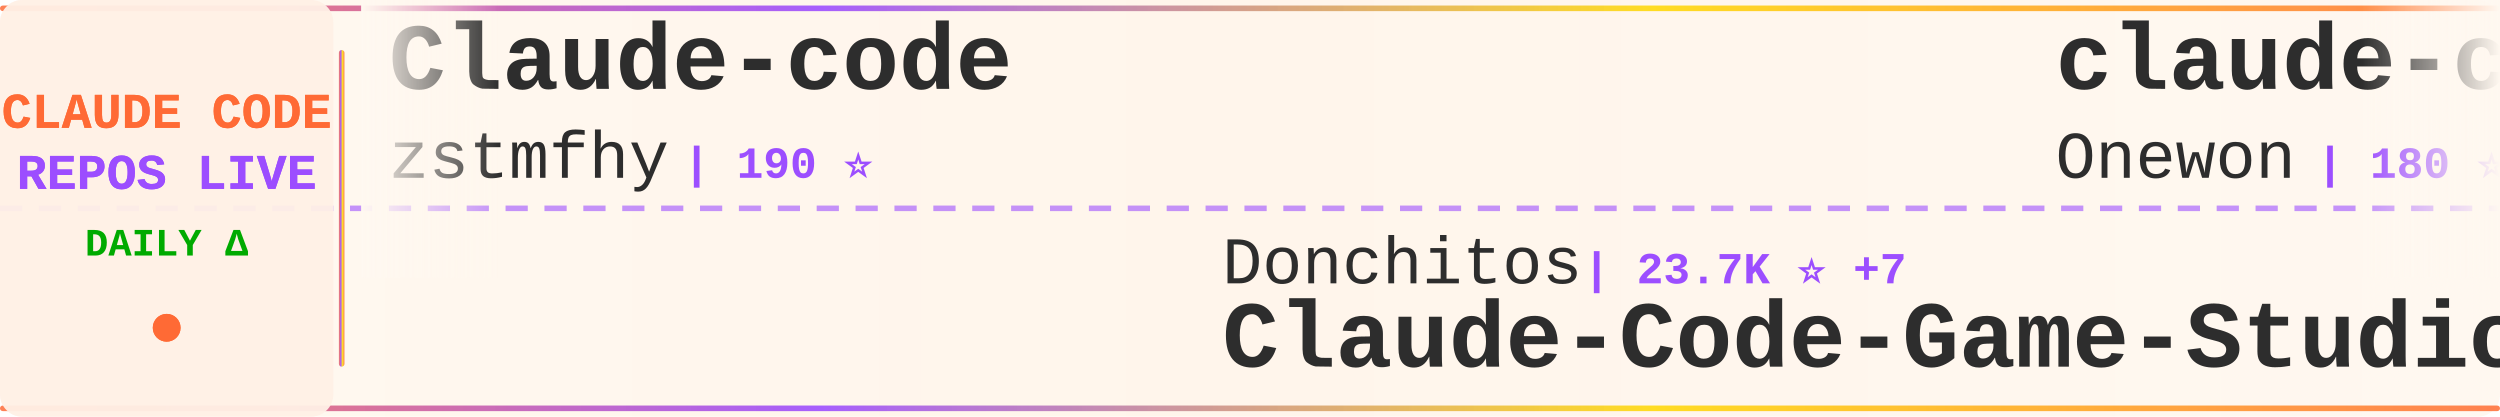
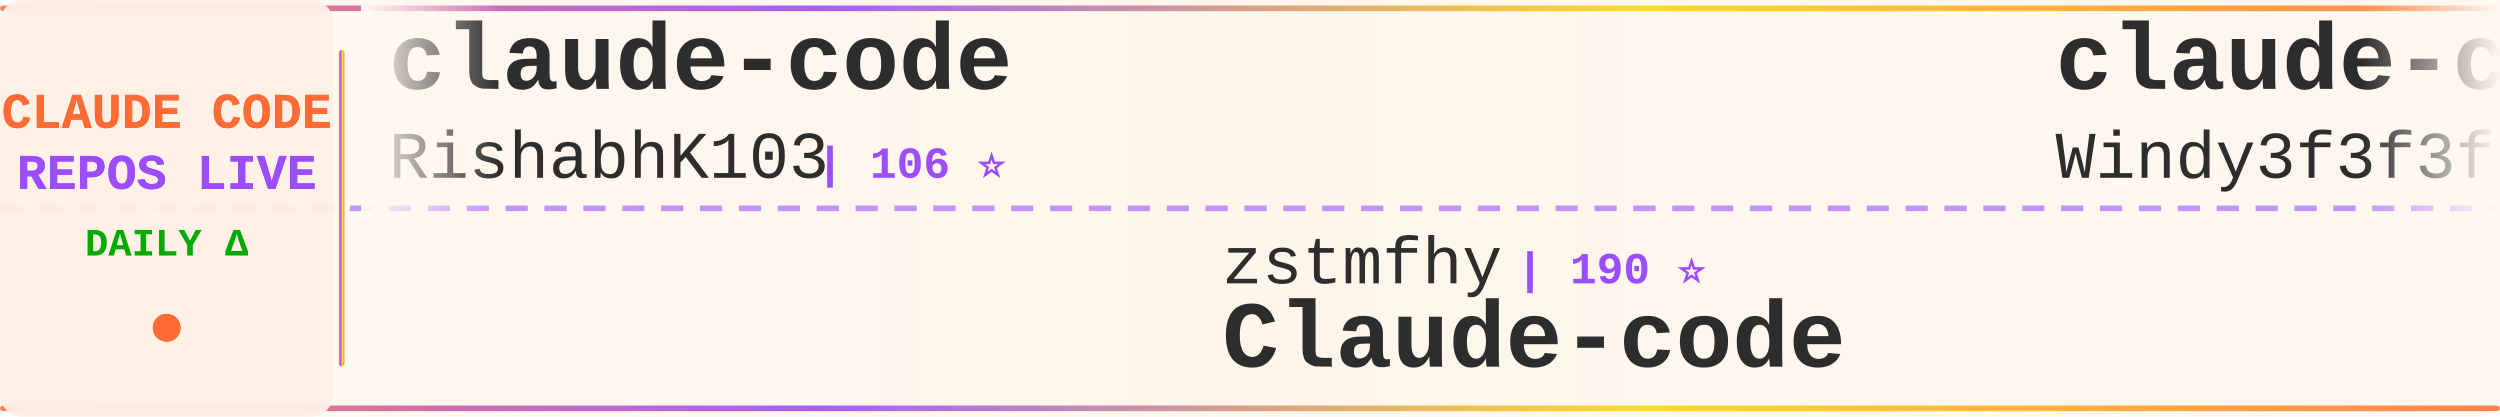
<svg xmlns="http://www.w3.org/2000/svg" width="900" height="150">
  <defs>
    <linearGradient id="tickerBg" x1="0%" y1="0%" x2="100%" y2="0%">
      <stop offset="0%" style="stop-color:#fff8f0;stop-opacity:0.98" />
      <stop offset="50%" style="stop-color:#fff5eb;stop-opacity:1" />
      <stop offset="100%" style="stop-color:#fff8f0;stop-opacity:0.98" />
    </linearGradient>
    <linearGradient id="borderGrad" x1="0%" y1="0%" x2="100%" y2="0%">
      <stop offset="0%" style="stop-color:#FF6B35;stop-opacity:0.85">
        <animate attributeName="stop-opacity" values="0.85;1;0.85" dur="2s" repeatCount="indefinite" />
      </stop>
      <stop offset="33%" style="stop-color:#9C4EFF;stop-opacity:0.9">
        <animate attributeName="stop-opacity" values="0.9;1;0.9" dur="2.2s" repeatCount="indefinite" />
      </stop>
      <stop offset="66%" style="stop-color:#FFD700;stop-opacity:0.85">
        <animate attributeName="stop-opacity" values="0.85;1;0.85" dur="1.8s" repeatCount="indefinite" />
      </stop>
      <stop offset="100%" style="stop-color:#FF6B35;stop-opacity:0.85">
        <animate attributeName="stop-opacity" values="0.85;1;0.85" dur="2s" repeatCount="indefinite" />
      </stop>
    </linearGradient>
    <filter id="textGlow">
      <feGaussianBlur stdDeviation="0.15" result="coloredBlur" />
      <feMerge>
        <feMergeNode in="coloredBlur" />
        <feMergeNode in="SourceGraphic" />
      </feMerge>
    </filter>
    <filter id="metricGlow">
      <feGaussianBlur stdDeviation="0.2" result="coloredBlur" />
      <feMerge>
        <feMergeNode in="coloredBlur" />
        <feMergeNode in="SourceGraphic" />
      </feMerge>
    </filter>
    <linearGradient id="leftFade" x1="0%" y1="0%" x2="100%" y2="0%">
      <stop offset="0%" style="stop-color:#fff8f0;stop-opacity:1" />
      <stop offset="100%" style="stop-color:#fff8f0;stop-opacity:0" />
    </linearGradient>
    <linearGradient id="rightFade" x1="0%" y1="0%" x2="100%" y2="0%">
      <stop offset="0%" style="stop-color:#fff8f0;stop-opacity:0" />
      <stop offset="100%" style="stop-color:#fff8f0;stop-opacity:1" />
    </linearGradient>
  </defs>
  <rect width="900" height="150" fill="url(#tickerBg)" rx="8" />
  <rect x="0" y="2" width="900" height="2" fill="url(#borderGrad)" rx="1" />
  <rect x="0" y="146" width="900" height="2" fill="url(#borderGrad)" rx="1" />
  <line x1="0" y1="75" x2="900" y2="75" stroke="#9C4EFF" stroke-width="2" stroke-dasharray="8 6" opacity="0.6" />
  <rect x="0" y="0" width="120" height="150" fill="#fff0e6" opacity="0.95" rx="8" />
  <text x="60" y="46" font-family="'Courier New', monospace" font-size="18" font-weight="bold" fill="#FF6B35" text-anchor="middle" filter="url(#textGlow)">
    CLAUDE CODE
  </text>
  <text x="60" y="68" font-family="'Courier New', monospace" font-size="18" font-weight="bold" fill="#9C4EFF" text-anchor="middle" filter="url(#textGlow)">
    REPOS LIVE
  </text>
  <text x="60" y="92" font-family="'Courier New', monospace" font-size="14" font-weight="bold" fill="#00aa00" text-anchor="middle">
    DAILY Δ
  </text>
  <circle cx="60" cy="118" r="5" fill="#FF6B35" filter="url(#metricGlow)">
    <animate attributeName="r" values="4;6;4" dur="1.5s" repeatCount="indefinite" />
    <animate attributeName="opacity" values="0.6;1;0.6" dur="1.5s" repeatCount="indefinite" />
  </circle>
  <rect x="122" y="18" width="2" height="114" fill="url(#borderGrad)" rx="1" />
  <clipPath id="tickerClip">
    <rect x="130" y="0" width="770" height="150" />
  </clipPath>
  <g clip-path="url(#tickerClip)">
    <g id="tickerItems">
      <animateTransform attributeName="transform" attributeType="XML" type="translate" from="0 0" to="-3000 0" dur="54s" repeatCount="indefinite" />
      <g transform="translate(0, 0)">
-         <text x="140" y="32" font-family="'Courier New', monospace" font-size="34" font-weight="bold" fill="#2d2d2d">Claude-code</text>
-         <text x="140" y="64" font-family="'Courier New', monospace" font-size="24" font-weight="normal" fill="#2d2d2d" opacity="1.0">zstmfhy</text>
-         <text x="246" y="64" font-family="'Courier New', monospace" font-size="16" font-weight="bold" fill="#9C4EFF"> | 190 ⭐</text>
+         <text x="140" y="32" font-family="'Courier New', monospace" font-size="34" font-weight="bold" fill="#2d2d2d">claude-code</text>
+         <text x="140" y="64" font-family="'Courier New', monospace" font-size="24" font-weight="normal" fill="#2d2d2d" opacity="1.0">RishabhK103</text>
+         <text x="294" y="64" font-family="'Courier New', monospace" font-size="16" font-weight="bold" fill="#9C4EFF"> | 106 ⭐</text>
      </g>
      <g transform="translate(300, 0)">
-         <text x="140" y="102" font-family="'Courier New', monospace" font-size="24" font-weight="normal" fill="#2d2d2d" opacity="1.0">Donchitos</text>
-         <text x="270" y="102" font-family="'Courier New', monospace" font-size="16" font-weight="bold" fill="#9C4EFF"> | 23.7K ⭐ +7</text>
-         <text x="140" y="132" font-family="'Courier New', monospace" font-size="34" font-weight="bold" fill="#2d2d2d">Claude-Code-Game-Studios</text>
+         <text x="140" y="102" font-family="'Courier New', monospace" font-size="24" font-weight="normal" fill="#2d2d2d" opacity="1.0">zstmfhy</text>
+         <text x="246" y="102" font-family="'Courier New', monospace" font-size="16" font-weight="bold" fill="#9C4EFF"> | 190 ⭐</text>
+         <text x="140" y="132" font-family="'Courier New', monospace" font-size="34" font-weight="bold" fill="#2d2d2d">Claude-code</text>
      </g>
      <g transform="translate(600, 0)">
-         <text x="140" y="32" font-family="'Courier New', monospace" font-size="34" font-weight="bold" fill="#2d2d2d">claude-code</text>
-         <text x="140" y="64" font-family="'Courier New', monospace" font-size="24" font-weight="normal" fill="#2d2d2d" opacity="1.0">Onewon</text>
-         <text x="234" y="64" font-family="'Courier New', monospace" font-size="16" font-weight="bold" fill="#9C4EFF"> | 180 ⭐</text>
+         <text x="140" y="32" font-family="'Courier New', monospace" font-size="34" font-weight="bold" fill="#2d2d2d">claude-code-from-scratch</text>
+         <text x="140" y="64" font-family="'Courier New', monospace" font-size="24" font-weight="normal" fill="#2d2d2d" opacity="1.0">Windy3f3f3f3f</text>
+         <text x="318" y="64" font-family="'Courier New', monospace" font-size="16" font-weight="bold" fill="#9C4EFF"> | 2.5K ⭐ +4</text>
      </g>
      <g transform="translate(900, 0)">
-         <text x="140" y="102" font-family="'Courier New', monospace" font-size="24" font-weight="normal" fill="#2d2d2d" opacity="1.0">pengchengneo</text>
-         <text x="306" y="102" font-family="'Courier New', monospace" font-size="16" font-weight="bold" fill="#9C4EFF"> | 1.7K ⭐</text>
-         <text x="140" y="132" font-family="'Courier New', monospace" font-size="34" font-weight="bold" fill="#2d2d2d">Claude-Code</text>
+         <text x="140" y="102" font-family="'Courier New', monospace" font-size="24" font-weight="normal" fill="#2d2d2d" opacity="1.0">sugyan</text>
+         <text x="234" y="102" font-family="'Courier New', monospace" font-size="16" font-weight="bold" fill="#9C4EFF"> | 1.1K ⭐</text>
+         <text x="140" y="132" font-family="'Courier New', monospace" font-size="34" font-weight="bold" fill="#2d2d2d">claude-code-webui</text>
      </g>
      <g transform="translate(1200, 0)">
-         <text x="140" y="32" font-family="'Courier New', monospace" font-size="34" font-weight="bold" fill="#2d2d2d">claude-code-hub</text>
-         <text x="140" y="64" font-family="'Courier New', monospace" font-size="24" font-weight="normal" fill="#2d2d2d" opacity="1.0">ding113</text>
-         <text x="246" y="64" font-family="'Courier New', monospace" font-size="16" font-weight="bold" fill="#9C4EFF"> | 3.3K ⭐ +1</text>
+         <text x="140" y="32" font-family="'Courier New', monospace" font-size="34" font-weight="bold" fill="#2d2d2d">claude-code-transcripts</text>
+         <text x="140" y="64" font-family="'Courier New', monospace" font-size="24" font-weight="normal" fill="#2d2d2d" opacity="1.0">simonw</text>
+         <text x="234" y="64" font-family="'Courier New', monospace" font-size="16" font-weight="bold" fill="#9C4EFF"> | 1.7K ⭐ +1.7K</text>
      </g>
      <g transform="translate(1500, 0)">
-         <text x="140" y="102" font-family="'Courier New', monospace" font-size="24" font-weight="normal" fill="#2d2d2d" opacity="1.0">Pimzino</text>
-         <text x="246" y="102" font-family="'Courier New', monospace" font-size="16" font-weight="bold" fill="#9C4EFF"> | 3.8K ⭐ +4</text>
-         <text x="140" y="132" font-family="'Courier New', monospace" font-size="34" font-weight="bold" fill="#2d2d2d">claude-code-spec-workflo...</text>
+         <text x="140" y="102" font-family="'Courier New', monospace" font-size="24" font-weight="normal" fill="#2d2d2d" opacity="1.0">feiskyer</text>
+         <text x="258" y="102" font-family="'Courier New', monospace" font-size="16" font-weight="bold" fill="#9C4EFF"> | 1.6K ⭐ +1</text>
+         <text x="140" y="132" font-family="'Courier New', monospace" font-size="34" font-weight="bold" fill="#2d2d2d">claude-code-settings</text>
      </g>
      <g transform="translate(1800, 0)">
+         <text x="140" y="32" font-family="'Courier New', monospace" font-size="34" font-weight="bold" fill="#2d2d2d">claude-code-best-practic...</text>
+         <text x="140" y="64" font-family="'Courier New', monospace" font-size="24" font-weight="normal" fill="#2d2d2d" opacity="1.0">shanraisshan</text>
+         <text x="306" y="64" font-family="'Courier New', monospace" font-size="16" font-weight="bold" fill="#9C4EFF"> | 64.2K ⭐ +7</text>
+       </g>
+       <g transform="translate(2100, 0)">
+         <text x="140" y="102" font-family="'Courier New', monospace" font-size="24" font-weight="normal" fill="#2d2d2d" opacity="1.0">davila7</text>
+         <text x="246" y="102" font-family="'Courier New', monospace" font-size="16" font-weight="bold" fill="#9C4EFF"> | 30.2K ⭐ +6</text>
+         <text x="140" y="132" font-family="'Courier New', monospace" font-size="34" font-weight="bold" fill="#2d2d2d">claude-code-templates</text>
+       </g>
+       <g transform="translate(2400, 0)">
+         <text x="140" y="32" font-family="'Courier New', monospace" font-size="34" font-weight="bold" fill="#2d2d2d">claude-code-rust</text>
+         <text x="140" y="64" font-family="'Courier New', monospace" font-size="24" font-weight="normal" fill="#2d2d2d" opacity="1.0">lorryjovens-hub</text>
+         <text x="342" y="64" font-family="'Courier New', monospace" font-size="16" font-weight="bold" fill="#9C4EFF"> | 1.7K ⭐</text>
+       </g>
+       <g transform="translate(2700, 0)">
+         <text x="140" y="102" font-family="'Courier New', monospace" font-size="24" font-weight="normal" fill="#2d2d2d" opacity="1.0">huangserva</text>
+         <text x="282" y="102" font-family="'Courier New', monospace" font-size="16" font-weight="bold" fill="#9C4EFF"> | 622 ⭐</text>
+         <text x="140" y="132" font-family="'Courier New', monospace" font-size="34" font-weight="bold" fill="#2d2d2d">claude-code-cli</text>
+       </g>
+       <g transform="translate(3000, 0)">
+         <text x="140" y="32" font-family="'Courier New', monospace" font-size="34" font-weight="bold" fill="#2d2d2d">claude-code</text>
+         <text x="140" y="64" font-family="'Courier New', monospace" font-size="24" font-weight="normal" fill="#2d2d2d" opacity="1.0">RishabhK103</text>
+         <text x="294" y="64" font-family="'Courier New', monospace" font-size="16" font-weight="bold" fill="#9C4EFF"> | 106 ⭐</text>
+       </g>
+       <g transform="translate(3300, 0)">
+         <text x="140" y="102" font-family="'Courier New', monospace" font-size="24" font-weight="normal" fill="#2d2d2d" opacity="1.0">zstmfhy</text>
+         <text x="246" y="102" font-family="'Courier New', monospace" font-size="16" font-weight="bold" fill="#9C4EFF"> | 190 ⭐</text>
+         <text x="140" y="132" font-family="'Courier New', monospace" font-size="34" font-weight="bold" fill="#2d2d2d">Claude-code</text>
+       </g>
+       <g transform="translate(3600, 0)">
        <text x="140" y="32" font-family="'Courier New', monospace" font-size="34" font-weight="bold" fill="#2d2d2d">claude-code-from-scratch</text>
        <text x="140" y="64" font-family="'Courier New', monospace" font-size="24" font-weight="normal" fill="#2d2d2d" opacity="1.0">Windy3f3f3f3f</text>
-         <text x="318" y="64" font-family="'Courier New', monospace" font-size="16" font-weight="bold" fill="#9C4EFF"> | 2.5K ⭐ -1</text>
-       </g>
-       <g transform="translate(2100, 0)">
-         <text x="140" y="102" font-family="'Courier New', monospace" font-size="24" font-weight="normal" fill="#2d2d2d" opacity="1.0">SeemSeam</text>
-         <text x="258" y="102" font-family="'Courier New', monospace" font-size="16" font-weight="bold" fill="#9C4EFF"> | 3.4K ⭐</text>
-         <text x="140" y="132" font-family="'Courier New', monospace" font-size="34" font-weight="bold" fill="#2d2d2d">claude_codex_bridge</text>
-       </g>
-       <g transform="translate(2400, 0)">
-         <text x="140" y="32" font-family="'Courier New', monospace" font-size="34" font-weight="bold" fill="#2d2d2d">claude-skills</text>
-         <text x="140" y="64" font-family="'Courier New', monospace" font-size="24" font-weight="normal" fill="#2d2d2d" opacity="1.0">alirezarezvani</text>
-         <text x="330" y="64" font-family="'Courier New', monospace" font-size="16" font-weight="bold" fill="#9C4EFF"> | 24.2K ⭐ +14</text>
-       </g>
-       <g transform="translate(2700, 0)">
-         <text x="140" y="102" font-family="'Courier New', monospace" font-size="24" font-weight="normal" fill="#2d2d2d" opacity="1.0">anthropics</text>
-         <text x="282" y="102" font-family="'Courier New', monospace" font-size="16" font-weight="bold" fill="#9C4EFF"> | 940 ⭐</text>
-         <text x="140" y="132" font-family="'Courier New', monospace" font-size="34" font-weight="bold" fill="#2d2d2d">claude-code-base-action</text>
-       </g>
-       <g transform="translate(3000, 0)">
-         <text x="140" y="32" font-family="'Courier New', monospace" font-size="34" font-weight="bold" fill="#2d2d2d">Claude-code</text>
-         <text x="140" y="64" font-family="'Courier New', monospace" font-size="24" font-weight="normal" fill="#2d2d2d" opacity="1.0">zstmfhy</text>
-         <text x="246" y="64" font-family="'Courier New', monospace" font-size="16" font-weight="bold" fill="#9C4EFF"> | 190 ⭐</text>
-       </g>
-       <g transform="translate(3300, 0)">
-         <text x="140" y="102" font-family="'Courier New', monospace" font-size="24" font-weight="normal" fill="#2d2d2d" opacity="1.0">Donchitos</text>
-         <text x="270" y="102" font-family="'Courier New', monospace" font-size="16" font-weight="bold" fill="#9C4EFF"> | 23.7K ⭐ +7</text>
-         <text x="140" y="132" font-family="'Courier New', monospace" font-size="34" font-weight="bold" fill="#2d2d2d">Claude-Code-Game-Studios</text>
-       </g>
-       <g transform="translate(3600, 0)">
-         <text x="140" y="32" font-family="'Courier New', monospace" font-size="34" font-weight="bold" fill="#2d2d2d">claude-code</text>
-         <text x="140" y="64" font-family="'Courier New', monospace" font-size="24" font-weight="normal" fill="#2d2d2d" opacity="1.0">Onewon</text>
-         <text x="234" y="64" font-family="'Courier New', monospace" font-size="16" font-weight="bold" fill="#9C4EFF"> | 180 ⭐</text>
+         <text x="318" y="64" font-family="'Courier New', monospace" font-size="16" font-weight="bold" fill="#9C4EFF"> | 2.5K ⭐ +4</text>
      </g>
      <g transform="translate(3900, 0)">
-         <text x="140" y="102" font-family="'Courier New', monospace" font-size="24" font-weight="normal" fill="#2d2d2d" opacity="1.0">pengchengneo</text>
-         <text x="306" y="102" font-family="'Courier New', monospace" font-size="16" font-weight="bold" fill="#9C4EFF"> | 1.7K ⭐</text>
-         <text x="140" y="132" font-family="'Courier New', monospace" font-size="34" font-weight="bold" fill="#2d2d2d">Claude-Code</text>
+         <text x="140" y="102" font-family="'Courier New', monospace" font-size="24" font-weight="normal" fill="#2d2d2d" opacity="1.0">sugyan</text>
+         <text x="234" y="102" font-family="'Courier New', monospace" font-size="16" font-weight="bold" fill="#9C4EFF"> | 1.1K ⭐</text>
+         <text x="140" y="132" font-family="'Courier New', monospace" font-size="34" font-weight="bold" fill="#2d2d2d">claude-code-webui</text>
      </g>
    </g>
  </g>
  <rect x="130" y="0" width="50" height="100" fill="url(#leftFade)" />
  <rect x="850" y="0" width="50" height="100" fill="url(#rightFade)" />
</svg>
